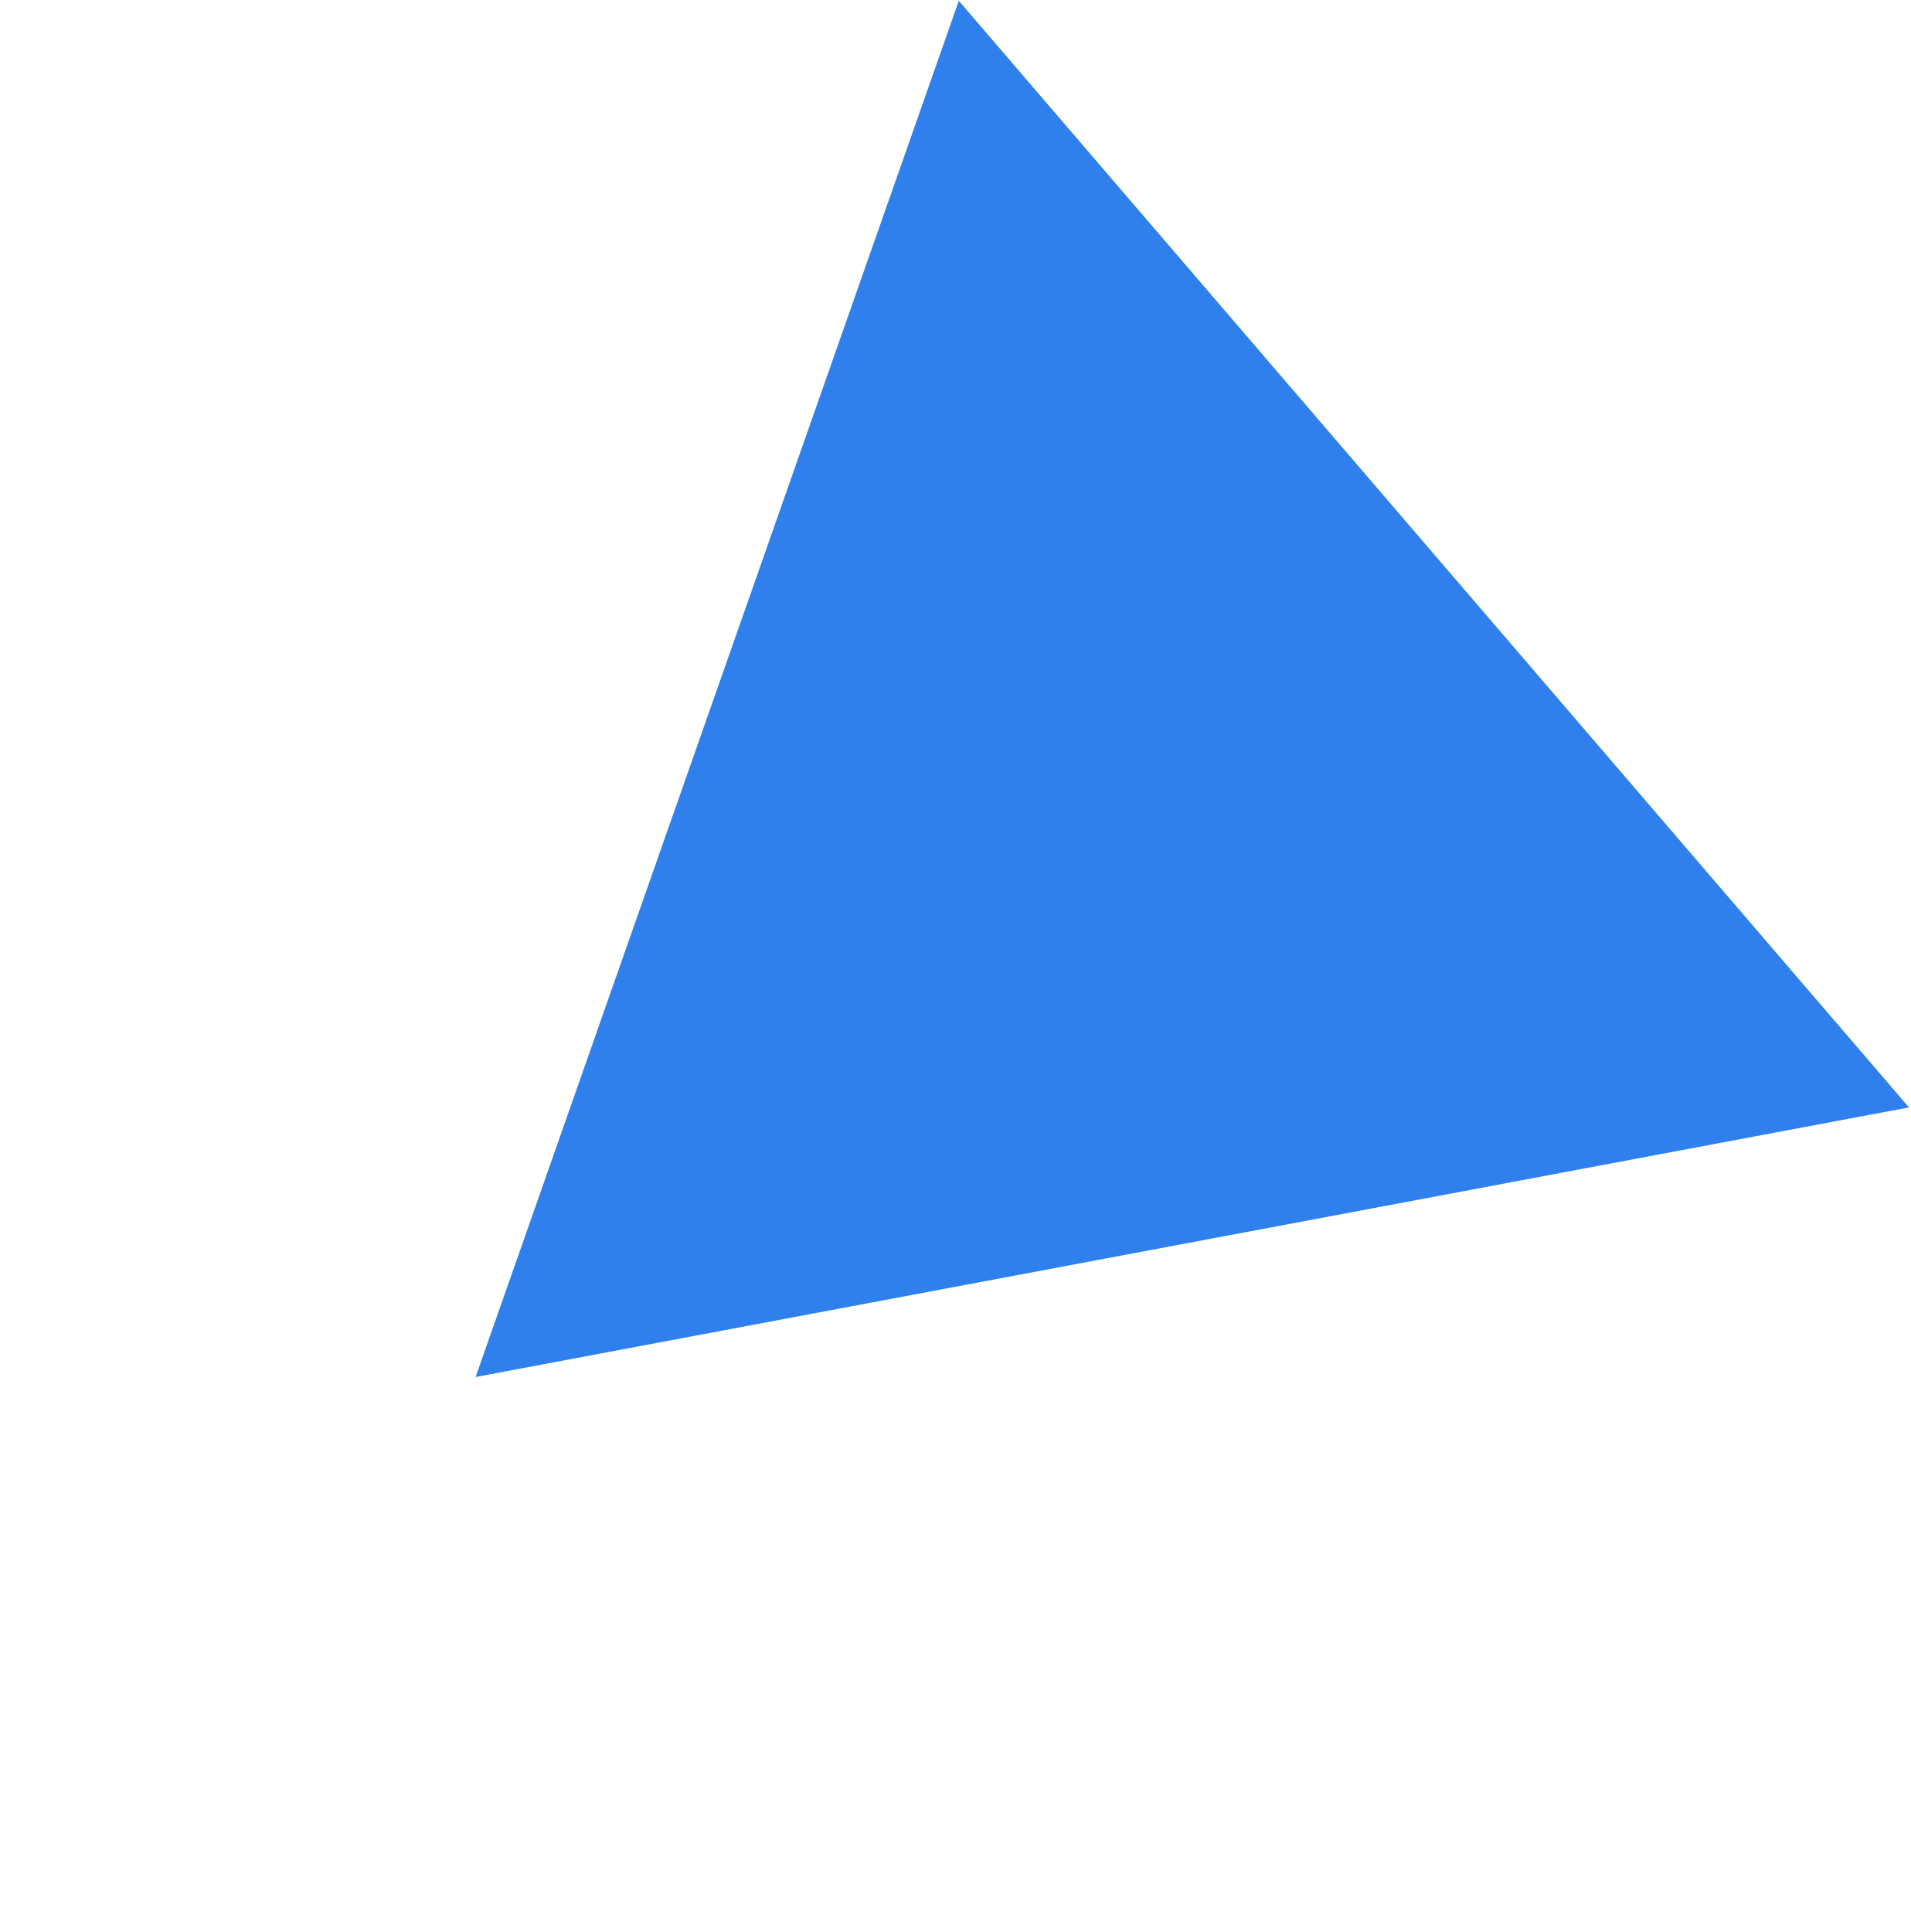
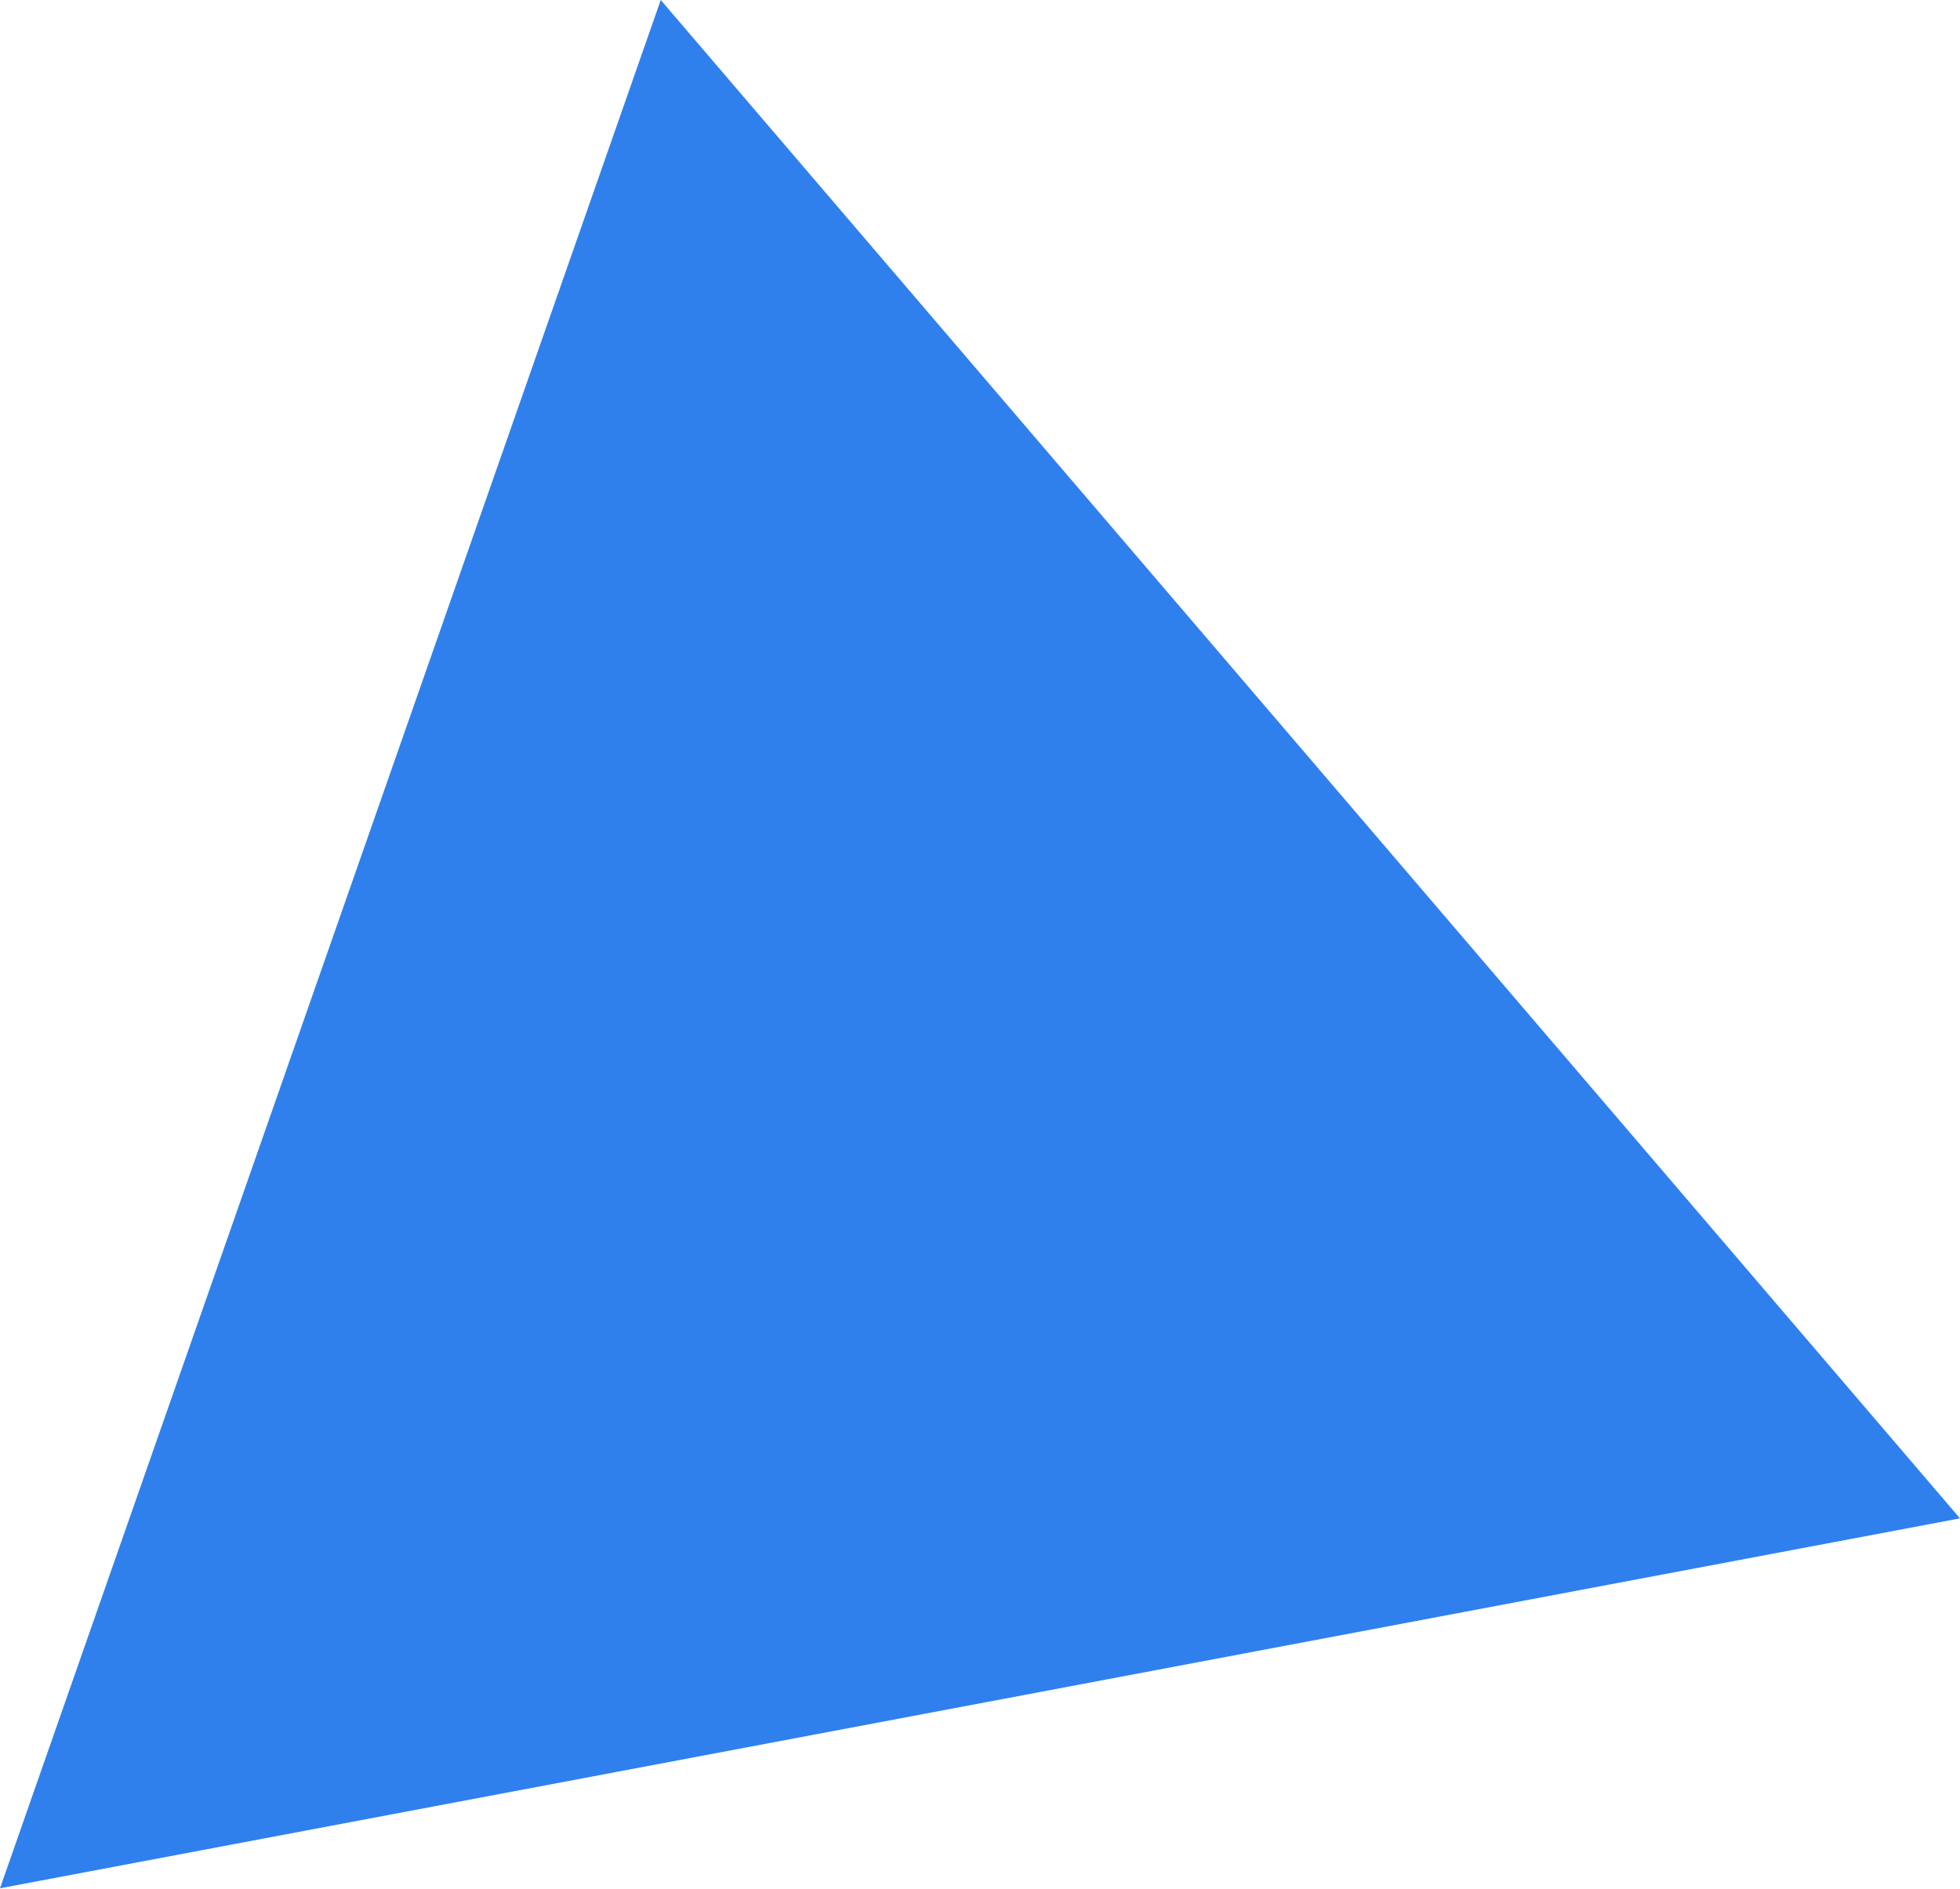
- <svg xmlns="http://www.w3.org/2000/svg" width="995" height="1006" viewBox="0 0 995 1006" fill="none">
-   <path d="M247.666 717.014L499.294 0.404L994.083 576.626L247.666 717.014Z" fill="#2F80ED" />
+ <svg xmlns="http://www.w3.org/2000/svg" width="660" height="636" viewBox="0 0 660 636" fill="none">
+   <path d="M0 636L222.496 0L660 511.404L0 636Z" fill="#2F80ED" />
</svg>
